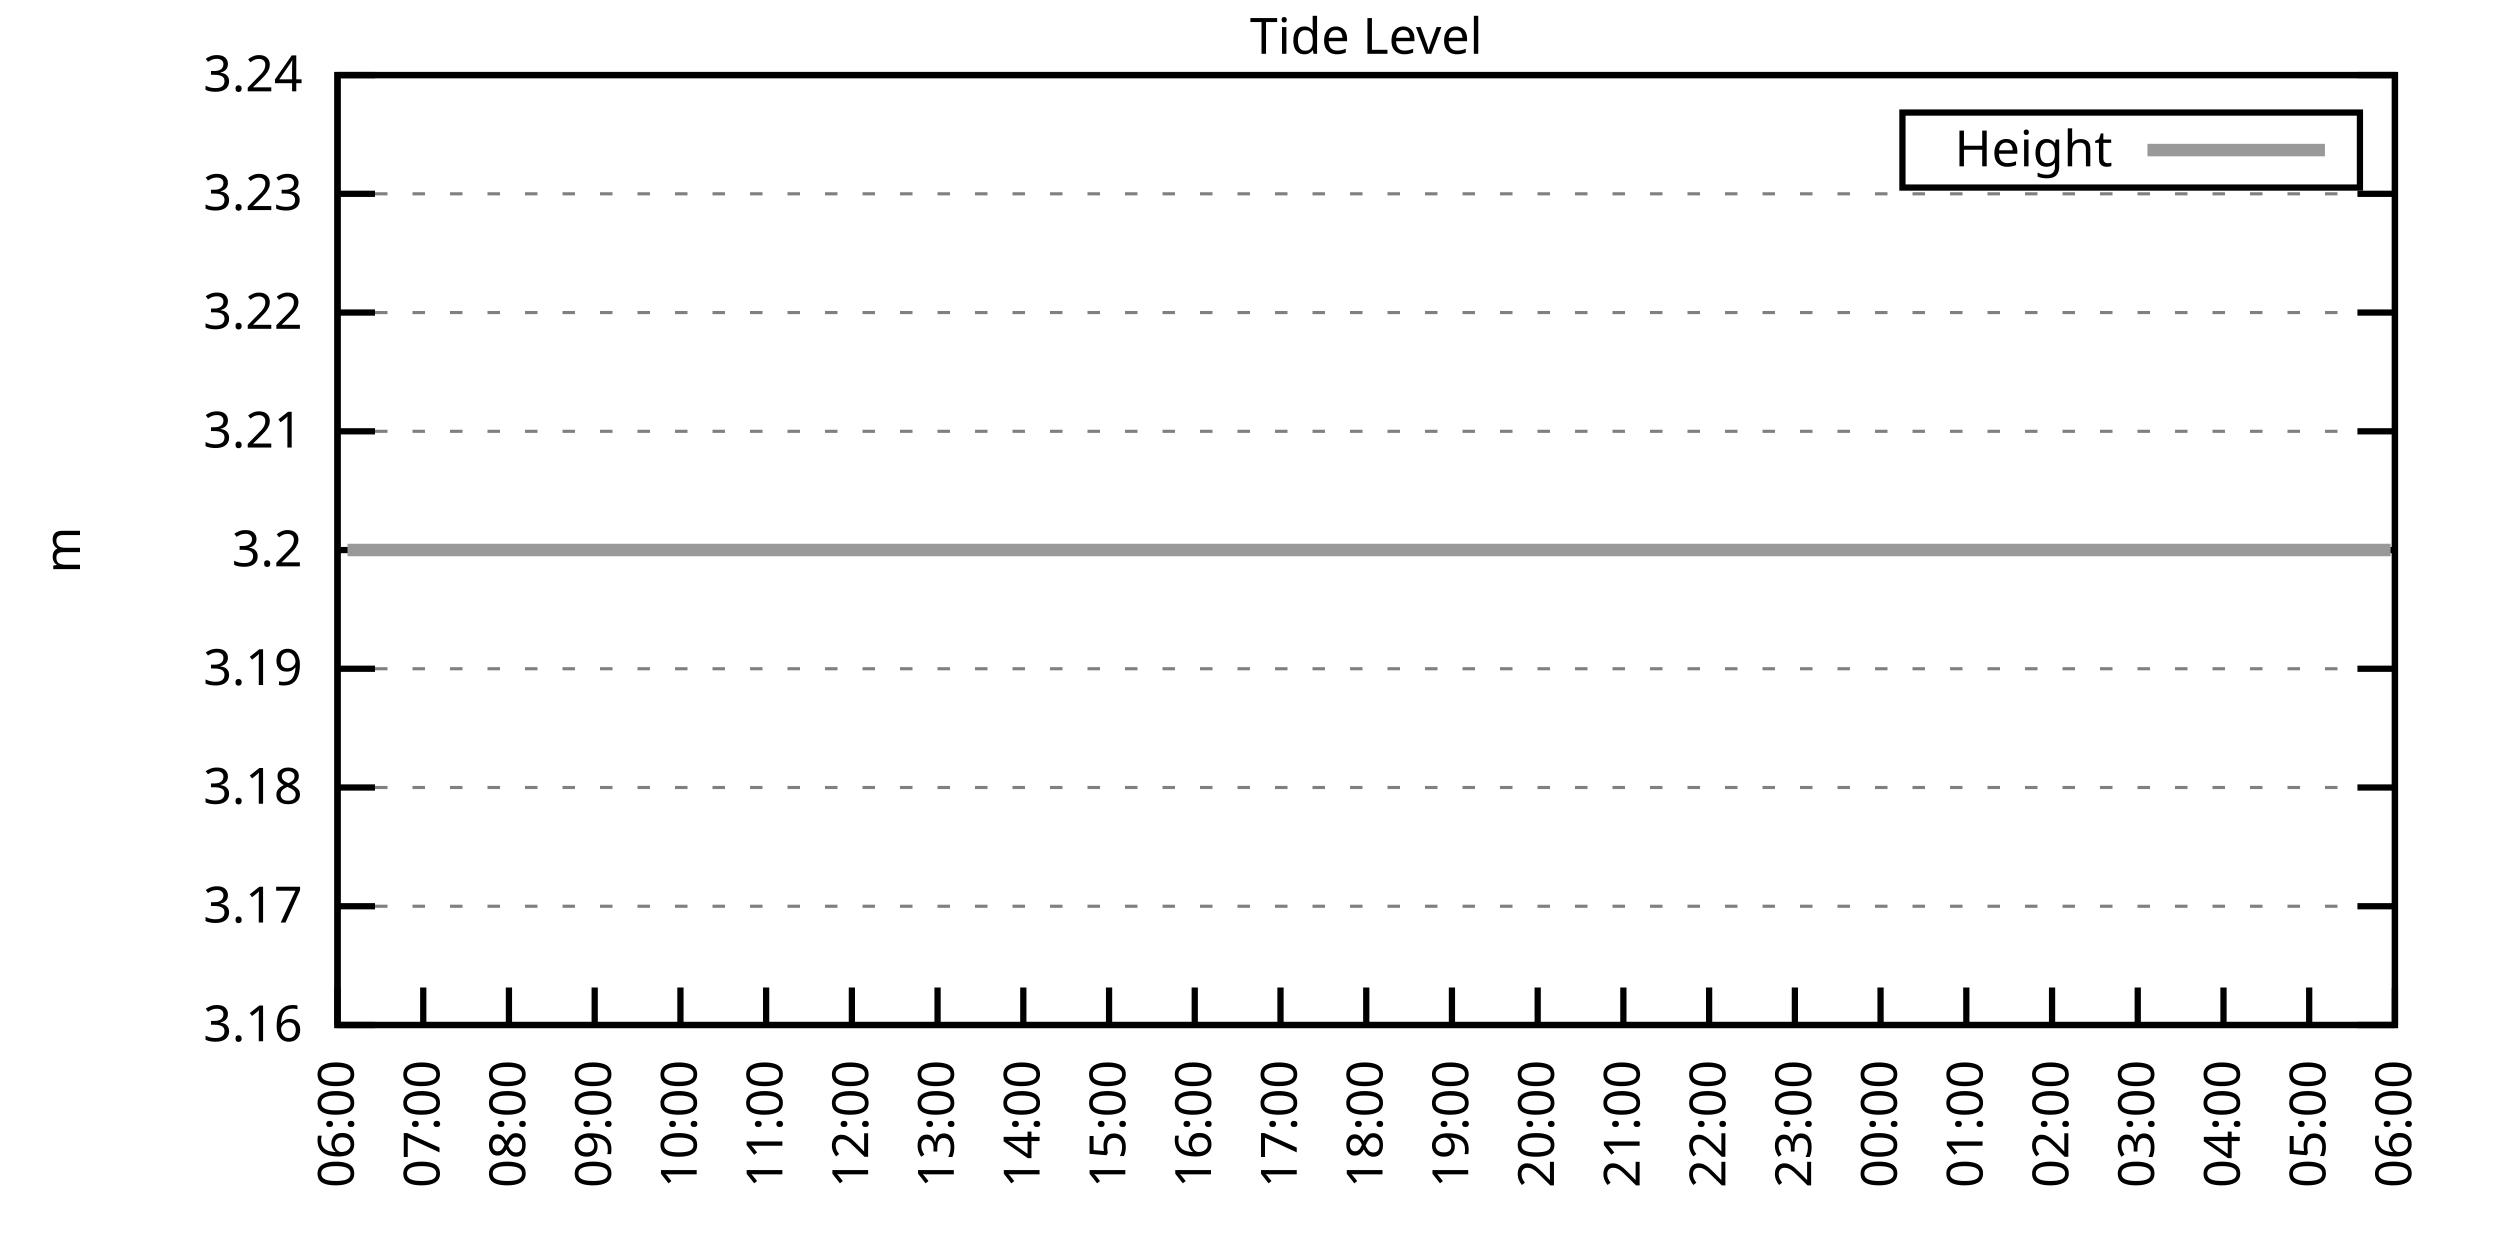
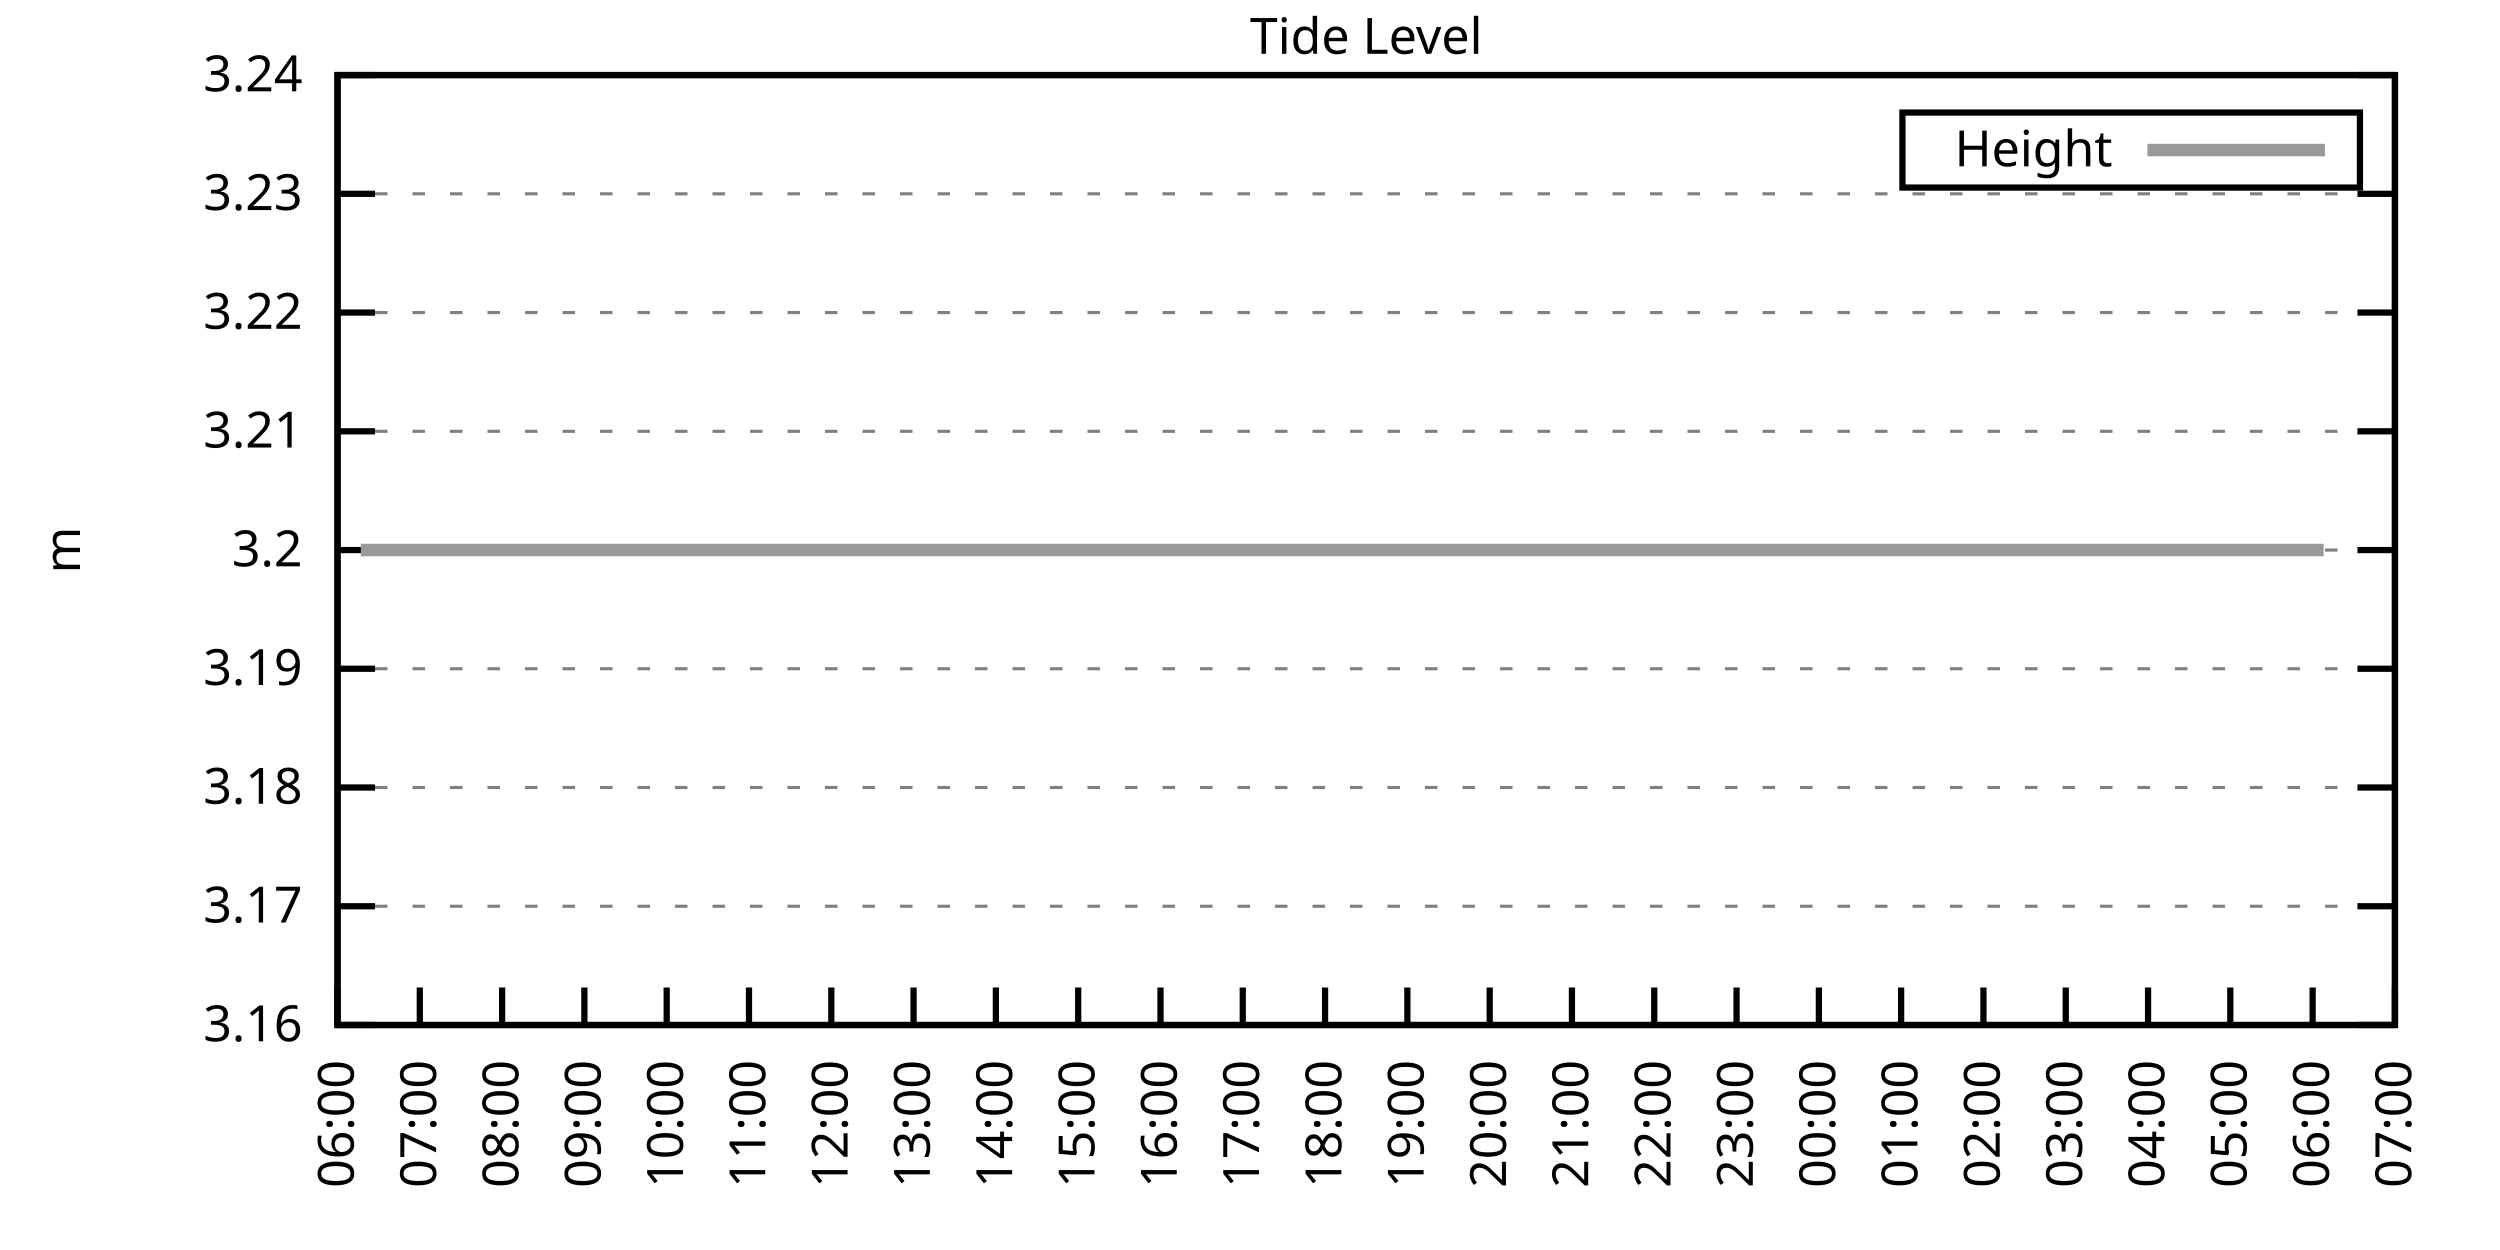
<svg xmlns="http://www.w3.org/2000/svg" xmlns:xlink="http://www.w3.org/1999/xlink" width="400" height="200" viewBox="0 0 400 200">
  <g id="gnuplot_canvas">
    <rect x="0" y="0" width="400" height="200" fill="none" />
    <defs>
      <circle id="gpDot" r="0.5" stroke-width="0.5" stroke="currentColor" />
      <path id="gpPt0" stroke-width="0.333" stroke="currentColor" d="M-1,0 h2 M0,-1 v2" />
      <path id="gpPt1" stroke-width="0.333" stroke="currentColor" d="M-1,-1 L1,1 M1,-1 L-1,1" />
      <path id="gpPt2" stroke-width="0.333" stroke="currentColor" d="M-1,0 L1,0 M0,-1 L0,1 M-1,-1 L1,1 M-1,1 L1,-1" />
      <rect id="gpPt3" stroke-width="0.333" stroke="currentColor" x="-1" y="-1" width="2" height="2" />
      <rect id="gpPt4" stroke-width="0.333" stroke="currentColor" fill="currentColor" x="-1" y="-1" width="2" height="2" />
      <circle id="gpPt5" stroke-width="0.333" stroke="currentColor" cx="0" cy="0" r="1" />
      <use xlink:href="#gpPt5" id="gpPt6" fill="currentColor" stroke="none" />
      <path id="gpPt7" stroke-width="0.333" stroke="currentColor" d="M0,-1.33 L-1.33,0.67 L1.33,0.67 z" />
      <use xlink:href="#gpPt7" id="gpPt8" fill="currentColor" stroke="none" />
      <use xlink:href="#gpPt7" id="gpPt9" stroke="currentColor" transform="rotate(180)" />
      <use xlink:href="#gpPt9" id="gpPt10" fill="currentColor" stroke="none" />
      <use xlink:href="#gpPt3" id="gpPt11" stroke="currentColor" transform="rotate(45)" />
      <use xlink:href="#gpPt11" id="gpPt12" fill="currentColor" stroke="none" />
      <path id="gpPt13" stroke-width="0.333" stroke="currentColor" d="M0,1.330 L1.265,0.411 L0.782,-1.067 L-0.782,-1.076 L-1.265,0.411 z" />
      <use xlink:href="#gpPt13" id="gpPt14" fill="currentColor" stroke="none" />
      <filter id="textbox" filterUnits="objectBoundingBox" x="0" y="0" height="1" width="1">
        <feFlood flood-color="white" flood-opacity="1" result="bgnd" />
        <feComposite in="SourceGraphic" in2="bgnd" operator="atop" />
      </filter>
      <filter id="greybox" filterUnits="objectBoundingBox" x="0" y="0" height="1" width="1">
        <feFlood flood-color="lightgrey" flood-opacity="1" result="grey" />
        <feComposite in="SourceGraphic" in2="grey" operator="atop" />
      </filter>
    </defs>
    <g fill="none" color="white" stroke="currentColor" stroke-width="1.00" stroke-linecap="butt" stroke-linejoin="miter">
</g>
    <g fill="none" color="black" stroke="currentColor" stroke-width="1.00" stroke-linecap="butt" stroke-linejoin="miter">
      <g stroke="none" shape-rendering="crispEdges">
        <polygon fill="rgb(255, 255, 255)" points="54.00,164.00 383.18,164.00 383.18,12.02 54.00,12.02 " />
      </g>
    </g>
    <g fill="none" color="black" stroke="currentColor" stroke-width="1.00" stroke-linecap="butt" stroke-linejoin="miter">
</g>
    <g fill="none" color="black" stroke="black" stroke-width="0.50" stroke-linecap="butt" stroke-linejoin="miter">
</g>
    <g fill="none" color="gray" stroke="currentColor" stroke-width="0.50" stroke-linecap="butt" stroke-linejoin="miter">
      <path stroke="gray" stroke-dasharray="2,4" class="gridline" d="M54.00,164.00 L383.19,164.00  " />
    </g>
    <g fill="none" color="gray" stroke="gray" stroke-width="1.00" stroke-linecap="butt" stroke-linejoin="miter">
</g>
    <g fill="none" color="black" stroke="currentColor" stroke-width="1.00" stroke-linecap="butt" stroke-linejoin="miter">
      <path stroke="black" d="M54.00,164.00 L60.00,164.00 M383.19,164.00 L377.19,164.00  " />
      <g transform="translate(48.40,166.60)" stroke="none" fill="black" font-family="Sans" font-size="8.00" text-anchor="end">
        <text>
          <tspan font-family="Sans"> 3.16</tspan>
        </text>
      </g>
    </g>
    <g fill="none" color="black" stroke="currentColor" stroke-width="1.00" stroke-linecap="butt" stroke-linejoin="miter">
</g>
    <g fill="none" color="black" stroke="black" stroke-width="0.50" stroke-linecap="butt" stroke-linejoin="miter">
</g>
    <g fill="none" color="gray" stroke="currentColor" stroke-width="0.50" stroke-linecap="butt" stroke-linejoin="miter">
      <path stroke="gray" stroke-dasharray="2,4" class="gridline" d="M54.00,145.00 L383.19,145.00  " />
    </g>
    <g fill="none" color="gray" stroke="gray" stroke-width="1.00" stroke-linecap="butt" stroke-linejoin="miter">
</g>
    <g fill="none" color="black" stroke="currentColor" stroke-width="1.00" stroke-linecap="butt" stroke-linejoin="miter">
      <path stroke="black" d="M54.00,145.00 L60.00,145.00 M383.19,145.00 L377.19,145.00  " />
      <g transform="translate(48.40,147.60)" stroke="none" fill="black" font-family="Sans" font-size="8.00" text-anchor="end">
        <text>
          <tspan font-family="Sans"> 3.17</tspan>
        </text>
      </g>
    </g>
    <g fill="none" color="black" stroke="currentColor" stroke-width="1.00" stroke-linecap="butt" stroke-linejoin="miter">
</g>
    <g fill="none" color="black" stroke="black" stroke-width="0.50" stroke-linecap="butt" stroke-linejoin="miter">
</g>
    <g fill="none" color="gray" stroke="currentColor" stroke-width="0.50" stroke-linecap="butt" stroke-linejoin="miter">
      <path stroke="gray" stroke-dasharray="2,4" class="gridline" d="M54.00,126.00 L383.19,126.00  " />
    </g>
    <g fill="none" color="gray" stroke="gray" stroke-width="1.00" stroke-linecap="butt" stroke-linejoin="miter">
</g>
    <g fill="none" color="black" stroke="currentColor" stroke-width="1.00" stroke-linecap="butt" stroke-linejoin="miter">
      <path stroke="black" d="M54.00,126.00 L60.00,126.00 M383.19,126.00 L377.19,126.00  " />
      <g transform="translate(48.40,128.60)" stroke="none" fill="black" font-family="Sans" font-size="8.00" text-anchor="end">
        <text>
          <tspan font-family="Sans"> 3.18</tspan>
        </text>
      </g>
    </g>
    <g fill="none" color="black" stroke="currentColor" stroke-width="1.00" stroke-linecap="butt" stroke-linejoin="miter">
</g>
    <g fill="none" color="black" stroke="black" stroke-width="0.50" stroke-linecap="butt" stroke-linejoin="miter">
</g>
    <g fill="none" color="gray" stroke="currentColor" stroke-width="0.50" stroke-linecap="butt" stroke-linejoin="miter">
      <path stroke="gray" stroke-dasharray="2,4" class="gridline" d="M54.00,107.00 L383.19,107.00  " />
    </g>
    <g fill="none" color="gray" stroke="gray" stroke-width="1.00" stroke-linecap="butt" stroke-linejoin="miter">
</g>
    <g fill="none" color="black" stroke="currentColor" stroke-width="1.00" stroke-linecap="butt" stroke-linejoin="miter">
      <path stroke="black" d="M54.00,107.00 L60.00,107.00 M383.19,107.00 L377.19,107.00  " />
      <g transform="translate(48.40,109.60)" stroke="none" fill="black" font-family="Sans" font-size="8.00" text-anchor="end">
        <text>
          <tspan font-family="Sans"> 3.19</tspan>
        </text>
      </g>
    </g>
    <g fill="none" color="black" stroke="currentColor" stroke-width="1.00" stroke-linecap="butt" stroke-linejoin="miter">
</g>
    <g fill="none" color="black" stroke="black" stroke-width="0.50" stroke-linecap="butt" stroke-linejoin="miter">
</g>
    <g fill="none" color="gray" stroke="currentColor" stroke-width="0.50" stroke-linecap="butt" stroke-linejoin="miter">
      <path stroke="gray" stroke-dasharray="2,4" class="gridline" d="M54.00,88.01 L383.19,88.01  " />
    </g>
    <g fill="none" color="gray" stroke="gray" stroke-width="1.00" stroke-linecap="butt" stroke-linejoin="miter">
</g>
    <g fill="none" color="black" stroke="currentColor" stroke-width="1.00" stroke-linecap="butt" stroke-linejoin="miter">
      <path stroke="black" d="M54.00,88.01 L60.00,88.01 M383.19,88.01 L377.19,88.01  " />
      <g transform="translate(48.40,90.61)" stroke="none" fill="black" font-family="Sans" font-size="8.00" text-anchor="end">
        <text>
          <tspan font-family="Sans"> 3.2</tspan>
        </text>
      </g>
    </g>
    <g fill="none" color="black" stroke="currentColor" stroke-width="1.00" stroke-linecap="butt" stroke-linejoin="miter">
</g>
    <g fill="none" color="black" stroke="black" stroke-width="0.50" stroke-linecap="butt" stroke-linejoin="miter">
</g>
    <g fill="none" color="gray" stroke="currentColor" stroke-width="0.50" stroke-linecap="butt" stroke-linejoin="miter">
      <path stroke="gray" stroke-dasharray="2,4" class="gridline" d="M54.00,69.01 L383.19,69.01  " />
    </g>
    <g fill="none" color="gray" stroke="gray" stroke-width="1.00" stroke-linecap="butt" stroke-linejoin="miter">
</g>
    <g fill="none" color="black" stroke="currentColor" stroke-width="1.00" stroke-linecap="butt" stroke-linejoin="miter">
      <path stroke="black" d="M54.00,69.01 L60.00,69.01 M383.19,69.01 L377.19,69.01  " />
      <g transform="translate(48.40,71.61)" stroke="none" fill="black" font-family="Sans" font-size="8.00" text-anchor="end">
        <text>
          <tspan font-family="Sans"> 3.21</tspan>
        </text>
      </g>
    </g>
    <g fill="none" color="black" stroke="currentColor" stroke-width="1.00" stroke-linecap="butt" stroke-linejoin="miter">
</g>
    <g fill="none" color="black" stroke="black" stroke-width="0.50" stroke-linecap="butt" stroke-linejoin="miter">
</g>
    <g fill="none" color="gray" stroke="currentColor" stroke-width="0.50" stroke-linecap="butt" stroke-linejoin="miter">
      <path stroke="gray" stroke-dasharray="2,4" class="gridline" d="M54.00,50.01 L383.19,50.01  " />
    </g>
    <g fill="none" color="gray" stroke="gray" stroke-width="1.00" stroke-linecap="butt" stroke-linejoin="miter">
</g>
    <g fill="none" color="black" stroke="currentColor" stroke-width="1.00" stroke-linecap="butt" stroke-linejoin="miter">
      <path stroke="black" d="M54.00,50.01 L60.00,50.01 M383.19,50.01 L377.19,50.01  " />
      <g transform="translate(48.40,52.61)" stroke="none" fill="black" font-family="Sans" font-size="8.00" text-anchor="end">
        <text>
          <tspan font-family="Sans"> 3.22</tspan>
        </text>
      </g>
    </g>
    <g fill="none" color="black" stroke="currentColor" stroke-width="1.00" stroke-linecap="butt" stroke-linejoin="miter">
</g>
    <g fill="none" color="black" stroke="black" stroke-width="0.50" stroke-linecap="butt" stroke-linejoin="miter">
</g>
    <g fill="none" color="gray" stroke="currentColor" stroke-width="0.50" stroke-linecap="butt" stroke-linejoin="miter">
      <path stroke="gray" stroke-dasharray="2,4" class="gridline" d="M54.00,31.01 L383.19,31.01  " />
    </g>
    <g fill="none" color="gray" stroke="gray" stroke-width="1.00" stroke-linecap="butt" stroke-linejoin="miter">
</g>
    <g fill="none" color="black" stroke="currentColor" stroke-width="1.00" stroke-linecap="butt" stroke-linejoin="miter">
      <path stroke="black" d="M54.00,31.01 L60.00,31.01 M383.19,31.01 L377.19,31.01  " />
      <g transform="translate(48.40,33.61)" stroke="none" fill="black" font-family="Sans" font-size="8.00" text-anchor="end">
        <text>
          <tspan font-family="Sans"> 3.23</tspan>
        </text>
      </g>
    </g>
    <g fill="none" color="black" stroke="currentColor" stroke-width="1.00" stroke-linecap="butt" stroke-linejoin="miter">
</g>
    <g fill="none" color="black" stroke="black" stroke-width="0.50" stroke-linecap="butt" stroke-linejoin="miter">
</g>
    <g fill="none" color="gray" stroke="currentColor" stroke-width="0.50" stroke-linecap="butt" stroke-linejoin="miter">
      <path stroke="gray" stroke-dasharray="2,4" class="gridline" d="M54.00,12.01 L383.19,12.01  " />
    </g>
    <g fill="none" color="gray" stroke="gray" stroke-width="1.00" stroke-linecap="butt" stroke-linejoin="miter">
</g>
    <g fill="none" color="black" stroke="currentColor" stroke-width="1.00" stroke-linecap="butt" stroke-linejoin="miter">
      <path stroke="black" d="M54.00,12.01 L60.00,12.01 M383.19,12.01 L377.19,12.01  " />
      <g transform="translate(48.40,14.61)" stroke="none" fill="black" font-family="Sans" font-size="8.00" text-anchor="end">
        <text>
          <tspan font-family="Sans"> 3.24</tspan>
        </text>
      </g>
    </g>
    <g fill="none" color="black" stroke="currentColor" stroke-width="1.00" stroke-linecap="butt" stroke-linejoin="miter">
      <path stroke="black" d="M54.00,164.00 L54.00,158.00  " />
      <g transform="translate(56.60,169.60) rotate(270.00)" stroke="none" fill="black" font-family="Sans" font-size="8.00" text-anchor="end">
        <text>
          <tspan font-family="Sans">06:00</tspan>
        </text>
      </g>
    </g>
    <g fill="none" color="black" stroke="currentColor" stroke-width="1.00" stroke-linecap="butt" stroke-linejoin="miter">
-       <path stroke="black" d="M67.72,164.00 L67.72,158.00  " />
-       <g transform="translate(70.32,169.60) rotate(270.00)" stroke="none" fill="black" font-family="Sans" font-size="8.00" text-anchor="end">
+       <path stroke="black" d="M67.17,164.00 L67.17,158.00  " />
+       <g transform="translate(69.77,169.60) rotate(270.00)" stroke="none" fill="black" font-family="Sans" font-size="8.00" text-anchor="end">
        <text>
          <tspan font-family="Sans">07:00</tspan>
        </text>
      </g>
    </g>
    <g fill="none" color="black" stroke="currentColor" stroke-width="1.00" stroke-linecap="butt" stroke-linejoin="miter">
-       <path stroke="black" d="M81.43,164.00 L81.43,158.00  " />
-       <g transform="translate(84.03,169.60) rotate(270.00)" stroke="none" fill="black" font-family="Sans" font-size="8.00" text-anchor="end">
+       <path stroke="black" d="M80.34,164.00 L80.34,158.00  " />
+       <g transform="translate(82.94,169.60) rotate(270.00)" stroke="none" fill="black" font-family="Sans" font-size="8.00" text-anchor="end">
        <text>
          <tspan font-family="Sans">08:00</tspan>
        </text>
      </g>
    </g>
    <g fill="none" color="black" stroke="currentColor" stroke-width="1.00" stroke-linecap="butt" stroke-linejoin="miter">
-       <path stroke="black" d="M95.15,164.00 L95.15,158.00  " />
-       <g transform="translate(97.75,169.60) rotate(270.00)" stroke="none" fill="black" font-family="Sans" font-size="8.00" text-anchor="end">
+       <path stroke="black" d="M93.50,164.00 L93.50,158.00  " />
+       <g transform="translate(96.10,169.60) rotate(270.00)" stroke="none" fill="black" font-family="Sans" font-size="8.00" text-anchor="end">
        <text>
          <tspan font-family="Sans">09:00</tspan>
        </text>
      </g>
    </g>
    <g fill="none" color="black" stroke="currentColor" stroke-width="1.00" stroke-linecap="butt" stroke-linejoin="miter">
-       <path stroke="black" d="M108.87,164.00 L108.87,158.00  " />
-       <g transform="translate(111.47,169.60) rotate(270.00)" stroke="none" fill="black" font-family="Sans" font-size="8.00" text-anchor="end">
+       <path stroke="black" d="M106.67,164.00 L106.67,158.00  " />
+       <g transform="translate(109.27,169.60) rotate(270.00)" stroke="none" fill="black" font-family="Sans" font-size="8.00" text-anchor="end">
        <text>
          <tspan font-family="Sans">10:00</tspan>
        </text>
      </g>
    </g>
    <g fill="none" color="black" stroke="currentColor" stroke-width="1.00" stroke-linecap="butt" stroke-linejoin="miter">
-       <path stroke="black" d="M122.58,164.00 L122.58,158.00  " />
-       <g transform="translate(125.18,169.60) rotate(270.00)" stroke="none" fill="black" font-family="Sans" font-size="8.00" text-anchor="end">
+       <path stroke="black" d="M119.84,164.00 L119.84,158.00  " />
+       <g transform="translate(122.44,169.60) rotate(270.00)" stroke="none" fill="black" font-family="Sans" font-size="8.00" text-anchor="end">
        <text>
          <tspan font-family="Sans">11:00</tspan>
        </text>
      </g>
    </g>
    <g fill="none" color="black" stroke="currentColor" stroke-width="1.00" stroke-linecap="butt" stroke-linejoin="miter">
-       <path stroke="black" d="M136.30,164.00 L136.30,158.00  " />
-       <g transform="translate(138.90,169.60) rotate(270.00)" stroke="none" fill="black" font-family="Sans" font-size="8.00" text-anchor="end">
+       <path stroke="black" d="M133.01,164.00 L133.01,158.00  " />
+       <g transform="translate(135.61,169.60) rotate(270.00)" stroke="none" fill="black" font-family="Sans" font-size="8.00" text-anchor="end">
        <text>
          <tspan font-family="Sans">12:00</tspan>
        </text>
      </g>
    </g>
    <g fill="none" color="black" stroke="currentColor" stroke-width="1.00" stroke-linecap="butt" stroke-linejoin="miter">
-       <path stroke="black" d="M150.01,164.00 L150.01,158.00  " />
-       <g transform="translate(152.61,169.60) rotate(270.00)" stroke="none" fill="black" font-family="Sans" font-size="8.00" text-anchor="end">
+       <path stroke="black" d="M146.17,164.00 L146.17,158.00  " />
+       <g transform="translate(148.77,169.60) rotate(270.00)" stroke="none" fill="black" font-family="Sans" font-size="8.00" text-anchor="end">
        <text>
          <tspan font-family="Sans">13:00</tspan>
        </text>
      </g>
    </g>
    <g fill="none" color="black" stroke="currentColor" stroke-width="1.00" stroke-linecap="butt" stroke-linejoin="miter">
-       <path stroke="black" d="M163.73,164.00 L163.73,158.00  " />
-       <g transform="translate(166.33,169.60) rotate(270.00)" stroke="none" fill="black" font-family="Sans" font-size="8.00" text-anchor="end">
+       <path stroke="black" d="M159.34,164.00 L159.34,158.00  " />
+       <g transform="translate(161.94,169.60) rotate(270.00)" stroke="none" fill="black" font-family="Sans" font-size="8.00" text-anchor="end">
        <text>
          <tspan font-family="Sans">14:00</tspan>
        </text>
      </g>
    </g>
    <g fill="none" color="black" stroke="currentColor" stroke-width="1.00" stroke-linecap="butt" stroke-linejoin="miter">
-       <path stroke="black" d="M177.45,164.00 L177.45,158.00  " />
-       <g transform="translate(180.05,169.60) rotate(270.00)" stroke="none" fill="black" font-family="Sans" font-size="8.00" text-anchor="end">
+       <path stroke="black" d="M172.51,164.00 L172.51,158.00  " />
+       <g transform="translate(175.11,169.60) rotate(270.00)" stroke="none" fill="black" font-family="Sans" font-size="8.00" text-anchor="end">
        <text>
          <tspan font-family="Sans">15:00</tspan>
        </text>
      </g>
    </g>
    <g fill="none" color="black" stroke="currentColor" stroke-width="1.00" stroke-linecap="butt" stroke-linejoin="miter">
-       <path stroke="black" d="M191.16,164.00 L191.16,158.00  " />
-       <g transform="translate(193.76,169.60) rotate(270.00)" stroke="none" fill="black" font-family="Sans" font-size="8.00" text-anchor="end">
+       <path stroke="black" d="M185.68,164.00 L185.68,158.00  " />
+       <g transform="translate(188.28,169.60) rotate(270.00)" stroke="none" fill="black" font-family="Sans" font-size="8.00" text-anchor="end">
        <text>
          <tspan font-family="Sans">16:00</tspan>
        </text>
      </g>
    </g>
    <g fill="none" color="black" stroke="currentColor" stroke-width="1.00" stroke-linecap="butt" stroke-linejoin="miter">
-       <path stroke="black" d="M204.88,164.00 L204.88,158.00  " />
-       <g transform="translate(207.48,169.60) rotate(270.00)" stroke="none" fill="black" font-family="Sans" font-size="8.00" text-anchor="end">
+       <path stroke="black" d="M198.84,164.00 L198.84,158.00  " />
+       <g transform="translate(201.44,169.60) rotate(270.00)" stroke="none" fill="black" font-family="Sans" font-size="8.00" text-anchor="end">
        <text>
          <tspan font-family="Sans">17:00</tspan>
        </text>
      </g>
    </g>
    <g fill="none" color="black" stroke="currentColor" stroke-width="1.00" stroke-linecap="butt" stroke-linejoin="miter">
-       <path stroke="black" d="M218.60,164.00 L218.60,158.00  " />
-       <g transform="translate(221.20,169.60) rotate(270.00)" stroke="none" fill="black" font-family="Sans" font-size="8.00" text-anchor="end">
+       <path stroke="black" d="M212.01,164.00 L212.01,158.00  " />
+       <g transform="translate(214.61,169.60) rotate(270.00)" stroke="none" fill="black" font-family="Sans" font-size="8.00" text-anchor="end">
        <text>
          <tspan font-family="Sans">18:00</tspan>
        </text>
      </g>
    </g>
    <g fill="none" color="black" stroke="currentColor" stroke-width="1.00" stroke-linecap="butt" stroke-linejoin="miter">
-       <path stroke="black" d="M232.31,164.00 L232.31,158.00  " />
-       <g transform="translate(234.91,169.60) rotate(270.00)" stroke="none" fill="black" font-family="Sans" font-size="8.00" text-anchor="end">
+       <path stroke="black" d="M225.18,164.00 L225.18,158.00  " />
+       <g transform="translate(227.78,169.60) rotate(270.00)" stroke="none" fill="black" font-family="Sans" font-size="8.00" text-anchor="end">
        <text>
          <tspan font-family="Sans">19:00</tspan>
        </text>
      </g>
    </g>
    <g fill="none" color="black" stroke="currentColor" stroke-width="1.00" stroke-linecap="butt" stroke-linejoin="miter">
-       <path stroke="black" d="M246.03,164.00 L246.03,158.00  " />
-       <g transform="translate(248.63,169.60) rotate(270.00)" stroke="none" fill="black" font-family="Sans" font-size="8.00" text-anchor="end">
+       <path stroke="black" d="M238.35,164.00 L238.35,158.00  " />
+       <g transform="translate(240.95,169.60) rotate(270.00)" stroke="none" fill="black" font-family="Sans" font-size="8.00" text-anchor="end">
        <text>
          <tspan font-family="Sans">20:00</tspan>
        </text>
      </g>
    </g>
    <g fill="none" color="black" stroke="currentColor" stroke-width="1.00" stroke-linecap="butt" stroke-linejoin="miter">
-       <path stroke="black" d="M259.74,164.00 L259.74,158.00  " />
-       <g transform="translate(262.34,169.60) rotate(270.00)" stroke="none" fill="black" font-family="Sans" font-size="8.00" text-anchor="end">
+       <path stroke="black" d="M251.51,164.00 L251.51,158.00  " />
+       <g transform="translate(254.11,169.60) rotate(270.00)" stroke="none" fill="black" font-family="Sans" font-size="8.00" text-anchor="end">
        <text>
          <tspan font-family="Sans">21:00</tspan>
        </text>
      </g>
    </g>
    <g fill="none" color="black" stroke="currentColor" stroke-width="1.00" stroke-linecap="butt" stroke-linejoin="miter">
-       <path stroke="black" d="M273.46,164.00 L273.46,158.00  " />
-       <g transform="translate(276.06,169.60) rotate(270.00)" stroke="none" fill="black" font-family="Sans" font-size="8.00" text-anchor="end">
+       <path stroke="black" d="M264.68,164.00 L264.68,158.00  " />
+       <g transform="translate(267.28,169.60) rotate(270.00)" stroke="none" fill="black" font-family="Sans" font-size="8.00" text-anchor="end">
        <text>
          <tspan font-family="Sans">22:00</tspan>
        </text>
      </g>
    </g>
    <g fill="none" color="black" stroke="currentColor" stroke-width="1.00" stroke-linecap="butt" stroke-linejoin="miter">
-       <path stroke="black" d="M287.18,164.00 L287.18,158.00  " />
-       <g transform="translate(289.78,169.60) rotate(270.00)" stroke="none" fill="black" font-family="Sans" font-size="8.00" text-anchor="end">
+       <path stroke="black" d="M277.85,164.00 L277.85,158.00  " />
+       <g transform="translate(280.45,169.60) rotate(270.00)" stroke="none" fill="black" font-family="Sans" font-size="8.00" text-anchor="end">
        <text>
          <tspan font-family="Sans">23:00</tspan>
        </text>
      </g>
    </g>
    <g fill="none" color="black" stroke="currentColor" stroke-width="1.00" stroke-linecap="butt" stroke-linejoin="miter">
-       <path stroke="black" d="M300.89,164.00 L300.89,158.00  " />
-       <g transform="translate(303.49,169.60) rotate(270.00)" stroke="none" fill="black" font-family="Sans" font-size="8.00" text-anchor="end">
+       <path stroke="black" d="M291.02,164.00 L291.02,158.00  " />
+       <g transform="translate(293.62,169.60) rotate(270.00)" stroke="none" fill="black" font-family="Sans" font-size="8.00" text-anchor="end">
        <text>
          <tspan font-family="Sans">00:00</tspan>
        </text>
      </g>
    </g>
    <g fill="none" color="black" stroke="currentColor" stroke-width="1.00" stroke-linecap="butt" stroke-linejoin="miter">
-       <path stroke="black" d="M314.61,164.00 L314.61,158.00  " />
-       <g transform="translate(317.21,169.60) rotate(270.00)" stroke="none" fill="black" font-family="Sans" font-size="8.00" text-anchor="end">
+       <path stroke="black" d="M304.18,164.00 L304.18,158.00  " />
+       <g transform="translate(306.78,169.60) rotate(270.00)" stroke="none" fill="black" font-family="Sans" font-size="8.00" text-anchor="end">
        <text>
          <tspan font-family="Sans">01:00</tspan>
        </text>
      </g>
    </g>
    <g fill="none" color="black" stroke="currentColor" stroke-width="1.00" stroke-linecap="butt" stroke-linejoin="miter">
-       <path stroke="black" d="M328.33,164.00 L328.33,158.00  " />
-       <g transform="translate(330.93,169.60) rotate(270.00)" stroke="none" fill="black" font-family="Sans" font-size="8.00" text-anchor="end">
+       <path stroke="black" d="M317.35,164.00 L317.35,158.00  " />
+       <g transform="translate(319.95,169.60) rotate(270.00)" stroke="none" fill="black" font-family="Sans" font-size="8.00" text-anchor="end">
        <text>
          <tspan font-family="Sans">02:00</tspan>
        </text>
      </g>
    </g>
    <g fill="none" color="black" stroke="currentColor" stroke-width="1.00" stroke-linecap="butt" stroke-linejoin="miter">
-       <path stroke="black" d="M342.04,164.00 L342.04,158.00  " />
-       <g transform="translate(344.64,169.60) rotate(270.00)" stroke="none" fill="black" font-family="Sans" font-size="8.00" text-anchor="end">
+       <path stroke="black" d="M330.52,164.00 L330.52,158.00  " />
+       <g transform="translate(333.12,169.60) rotate(270.00)" stroke="none" fill="black" font-family="Sans" font-size="8.00" text-anchor="end">
        <text>
          <tspan font-family="Sans">03:00</tspan>
        </text>
      </g>
    </g>
    <g fill="none" color="black" stroke="currentColor" stroke-width="1.00" stroke-linecap="butt" stroke-linejoin="miter">
-       <path stroke="black" d="M355.76,164.00 L355.76,158.00  " />
-       <g transform="translate(358.36,169.60) rotate(270.00)" stroke="none" fill="black" font-family="Sans" font-size="8.00" text-anchor="end">
+       <path stroke="black" d="M343.69,164.00 L343.69,158.00  " />
+       <g transform="translate(346.29,169.60) rotate(270.00)" stroke="none" fill="black" font-family="Sans" font-size="8.00" text-anchor="end">
        <text>
          <tspan font-family="Sans">04:00</tspan>
        </text>
      </g>
    </g>
    <g fill="none" color="black" stroke="currentColor" stroke-width="1.00" stroke-linecap="butt" stroke-linejoin="miter">
-       <path stroke="black" d="M369.47,164.00 L369.47,158.00  " />
-       <g transform="translate(372.07,169.60) rotate(270.00)" stroke="none" fill="black" font-family="Sans" font-size="8.00" text-anchor="end">
+       <path stroke="black" d="M356.85,164.00 L356.85,158.00  " />
+       <g transform="translate(359.45,169.60) rotate(270.00)" stroke="none" fill="black" font-family="Sans" font-size="8.00" text-anchor="end">
        <text>
          <tspan font-family="Sans">05:00</tspan>
+         </text>
+       </g>
+     </g>
+     <g fill="none" color="black" stroke="currentColor" stroke-width="1.00" stroke-linecap="butt" stroke-linejoin="miter">
+       <path stroke="black" d="M370.02,164.00 L370.02,158.00  " />
+       <g transform="translate(372.62,169.60) rotate(270.00)" stroke="none" fill="black" font-family="Sans" font-size="8.00" text-anchor="end">
+         <text>
+           <tspan font-family="Sans">06:00</tspan>
        </text>
      </g>
    </g>
    <g fill="none" color="black" stroke="currentColor" stroke-width="1.00" stroke-linecap="butt" stroke-linejoin="miter">
      <path stroke="black" d="M383.19,164.00 L383.19,158.00  " />
      <g transform="translate(385.79,169.60) rotate(270.00)" stroke="none" fill="black" font-family="Sans" font-size="8.00" text-anchor="end">
        <text>
-           <tspan font-family="Sans">06:00</tspan>
+           <tspan font-family="Sans">07:00</tspan>
        </text>
      </g>
    </g>
    <g fill="none" color="black" stroke="currentColor" stroke-width="1.00" stroke-linecap="butt" stroke-linejoin="miter">
</g>
    <g fill="none" color="black" stroke="currentColor" stroke-width="1.00" stroke-linecap="butt" stroke-linejoin="miter">
      <path stroke="black" d="M54.00,12.01 L54.00,164.00 L383.19,164.00 L383.19,12.01 L54.00,12.01 Z  " />
    </g>
    <g fill="none" color="black" stroke="currentColor" stroke-width="1.00" stroke-linecap="butt" stroke-linejoin="miter">
</g>
    <g fill="none" color="black" stroke="currentColor" stroke-width="1.00" stroke-linecap="butt" stroke-linejoin="miter">
      <path stroke="black" d="M304.39,30.01 L304.39,18.01 L377.59,18.01 L377.59,30.01 L304.39,30.01 Z  " />
    </g>
    <g id="Tide_level_plot_1">
      <g fill="none" color="white" stroke="black" stroke-width="2.00" stroke-linecap="butt" stroke-linejoin="miter">
</g>
      <g fill="none" color="black" stroke="currentColor" stroke-width="2.00" stroke-linecap="butt" stroke-linejoin="miter">
        <g transform="translate(337.99,26.61)" stroke="none" fill="black" font-family="Sans" font-size="8.00" text-anchor="end">
          <text>
            <tspan font-family="Sans">Height</tspan>
          </text>
        </g>
      </g>
      <g fill="none" color="black" stroke="currentColor" stroke-width="2.00" stroke-linecap="butt" stroke-linejoin="miter">
-         <path stroke="rgb(153, 153, 153)" d="M343.59,24.01 L371.99,24.01 M55.60,88.00 L57.89,88.00 L60.40,88.00 L62.92,88.00 L65.20,88.00 L67.49,88.00   L69.55,88.00 L71.83,88.00 L74.35,88.00 L76.40,88.00 L78.69,88.00 L81.20,88.00 L83.49,88.00 L85.55,88.00   L87.83,88.00 L90.35,88.00 L92.18,88.00 L94.69,88.00 L97.21,88.00 L101.55,88.00 L103.84,88.00 L106.12,88.00   L108.41,88.00 L110.69,88.00 L112.98,88.00 L115.49,88.00 L117.78,88.00 L120.07,88.00 L122.35,88.00 L124.64,88.00   L126.92,88.00 L128.75,88.00 L131.50,88.00 L133.78,88.00 L136.07,88.00 L138.13,88.00 L140.18,88.00 L142.70,88.00   L144.76,88.00 L147.27,88.00 L149.79,88.00 L152.07,88.00 L154.13,88.00 L156.64,88.00 L158.70,88.00 L160.99,88.00   L163.50,88.00 L165.33,88.00 L167.84,88.00 L170.13,88.00 L172.42,88.00 L174.93,88.00 L177.22,88.00 L179.50,88.00   L181.79,88.00 L184.08,88.00 L185.90,88.00 L188.42,88.00 L190.71,88.00 L193.22,88.00 L195.51,88.00 L197.79,88.00   L199.85,88.00 L202.36,88.00 L204.65,88.00 L206.94,88.00 L209.22,88.00 L211.05,88.00 L213.79,88.00 L216.08,88.00   L217.91,88.00 L220.65,88.00 L222.94,88.00 L225.22,88.00 L227.51,88.00 L229.80,88.00 L231.63,88.00 L234.37,88.00   L236.43,88.00 L238.94,88.00 L241.00,88.00 L243.28,88.00 L245.80,88.00 L248.08,88.00 L249.91,88.00 L252.43,88.00   L254.71,88.00 L257.23,88.00 L259.52,88.00 L261.57,88.00 L264.09,88.00 L266.14,88.00 L268.66,88.00 L270.72,88.00   L273.23,88.00 L275.06,88.00 L277.57,88.00 L280.09,88.00 L282.38,88.00 L284.66,88.00 L286.72,88.00 L288.78,88.00   L291.29,88.00 L293.58,88.00 L295.86,88.00 L298.38,88.00 L300.66,88.00 L302.95,88.00 L305.24,88.00 L307.52,88.00   L309.81,88.00 L312.09,88.00 L314.38,88.00 L315.98,88.00 L318.50,88.00 L321.01,88.00 L323.30,88.00 L325.58,88.00   L327.87,88.00 L329.93,88.00 L332.21,88.00 L337.01,88.00 L339.07,88.00 L341.13,88.00 L344.10,88.00 L346.38,88.00   L348.21,88.00 L350.96,88.00 L353.24,88.00 L355.53,88.00 L357.81,88.00 L359.87,88.00 L362.39,88.00 L364.67,88.00   L366.96,88.00 L369.02,88.00 L371.53,88.00 L373.36,88.00 L375.65,88.00 L377.93,88.00 L380.45,88.00 L382.50,88.00    " />
+         <path stroke="rgb(153, 153, 153)" d="M343.59,24.01 L371.99,24.01 M57.73,88.00 L60.14,88.00 L62.56,88.00 L64.75,88.00 L66.95,88.00 L68.92,88.00   L71.12,88.00 L73.53,88.00 L75.51,88.00 L77.70,88.00 L80.12,88.00 L82.31,88.00 L84.29,88.00 L86.48,88.00   L88.89,88.00 L90.65,88.00 L93.06,88.00 L95.48,88.00 L99.65,88.00 L101.84,88.00 L104.04,88.00 L106.23,88.00   L108.43,88.00 L110.62,88.00 L113.03,88.00 L115.23,88.00 L117.42,88.00 L119.62,88.00 L121.81,88.00 L124.01,88.00   L125.76,88.00 L128.40,88.00 L130.59,88.00 L132.79,88.00 L134.76,88.00 L136.74,88.00 L139.15,88.00 L141.13,88.00   L143.54,88.00 L145.95,88.00 L148.15,88.00 L150.12,88.00 L152.54,88.00 L154.51,88.00 L156.71,88.00 L159.12,88.00   L160.88,88.00 L163.29,88.00 L165.49,88.00 L167.68,88.00 L170.09,88.00 L172.29,88.00 L174.48,88.00 L176.68,88.00   L178.87,88.00 L180.63,88.00 L183.04,88.00 L185.24,88.00 L187.65,88.00 L189.85,88.00 L192.04,88.00 L194.02,88.00   L196.43,88.00 L198.62,88.00 L200.82,88.00 L203.01,88.00 L204.77,88.00 L207.40,88.00 L209.60,88.00 L211.35,88.00   L213.99,88.00 L216.18,88.00 L218.38,88.00 L220.57,88.00 L222.76,88.00 L224.52,88.00 L227.15,88.00 L229.13,88.00   L231.54,88.00 L233.52,88.00 L235.71,88.00 L238.13,88.00 L240.32,88.00 L242.08,88.00 L244.49,88.00 L246.69,88.00   L249.10,88.00 L251.29,88.00 L253.27,88.00 L255.68,88.00 L257.66,88.00 L260.07,88.00 L262.05,88.00 L264.46,88.00   L266.22,88.00 L268.63,88.00 L271.05,88.00 L273.24,88.00 L275.44,88.00 L277.41,88.00 L279.39,88.00 L281.80,88.00   L283.99,88.00 L286.19,88.00 L288.60,88.00 L290.80,88.00 L292.99,88.00 L295.19,88.00 L297.38,88.00 L299.58,88.00   L301.77,88.00 L303.96,88.00 L305.50,88.00 L307.92,88.00 L310.33,88.00 L312.52,88.00 L314.72,88.00 L316.91,88.00   L318.89,88.00 L321.08,88.00 L325.69,88.00 L327.67,88.00 L329.64,88.00 L332.49,88.00 L334.69,88.00 L336.45,88.00   L339.08,88.00 L341.27,88.00 L343.47,88.00 L345.66,88.00 L347.64,88.00 L350.05,88.00 L352.25,88.00 L354.44,88.00   L356.42,88.00 L358.83,88.00 L360.59,88.00 L362.78,88.00 L364.97,88.00 L367.39,88.00 L369.36,88.00 L371.78,88.00    " />
      </g>
    </g>
    <g fill="none" color="black" stroke="currentColor" stroke-width="2.00" stroke-linecap="butt" stroke-linejoin="miter">
</g>
    <g fill="none" color="black" stroke="black" stroke-width="1.00" stroke-linecap="butt" stroke-linejoin="miter">
</g>
    <g fill="none" color="black" stroke="currentColor" stroke-width="1.00" stroke-linecap="butt" stroke-linejoin="miter">
      <path stroke="black" d="M54.00,12.01 L54.00,164.00 L383.19,164.00 L383.19,12.01 L54.00,12.01 Z  " />
      <g transform="translate(12.80,88.01) rotate(270.00)" stroke="none" fill="black" font-family="Sans" font-size="8.00" text-anchor="middle">
        <text>
          <tspan font-family="Sans">m</tspan>
        </text>
      </g>
    </g>
    <g fill="none" color="black" stroke="currentColor" stroke-width="1.00" stroke-linecap="butt" stroke-linejoin="miter">
</g>
    <g fill="none" color="black" stroke="currentColor" stroke-width="1.00" stroke-linecap="butt" stroke-linejoin="miter">
      <g transform="translate(218.59,8.61)" stroke="none" fill="black" font-family="Sans" font-size="8.00" text-anchor="middle">
        <text>
          <tspan font-family="Sans">Tide Level</tspan>
        </text>
      </g>
    </g>
    <g fill="none" color="black" stroke="currentColor" stroke-width="1.00" stroke-linecap="butt" stroke-linejoin="miter">
</g>
  </g>
</svg>
